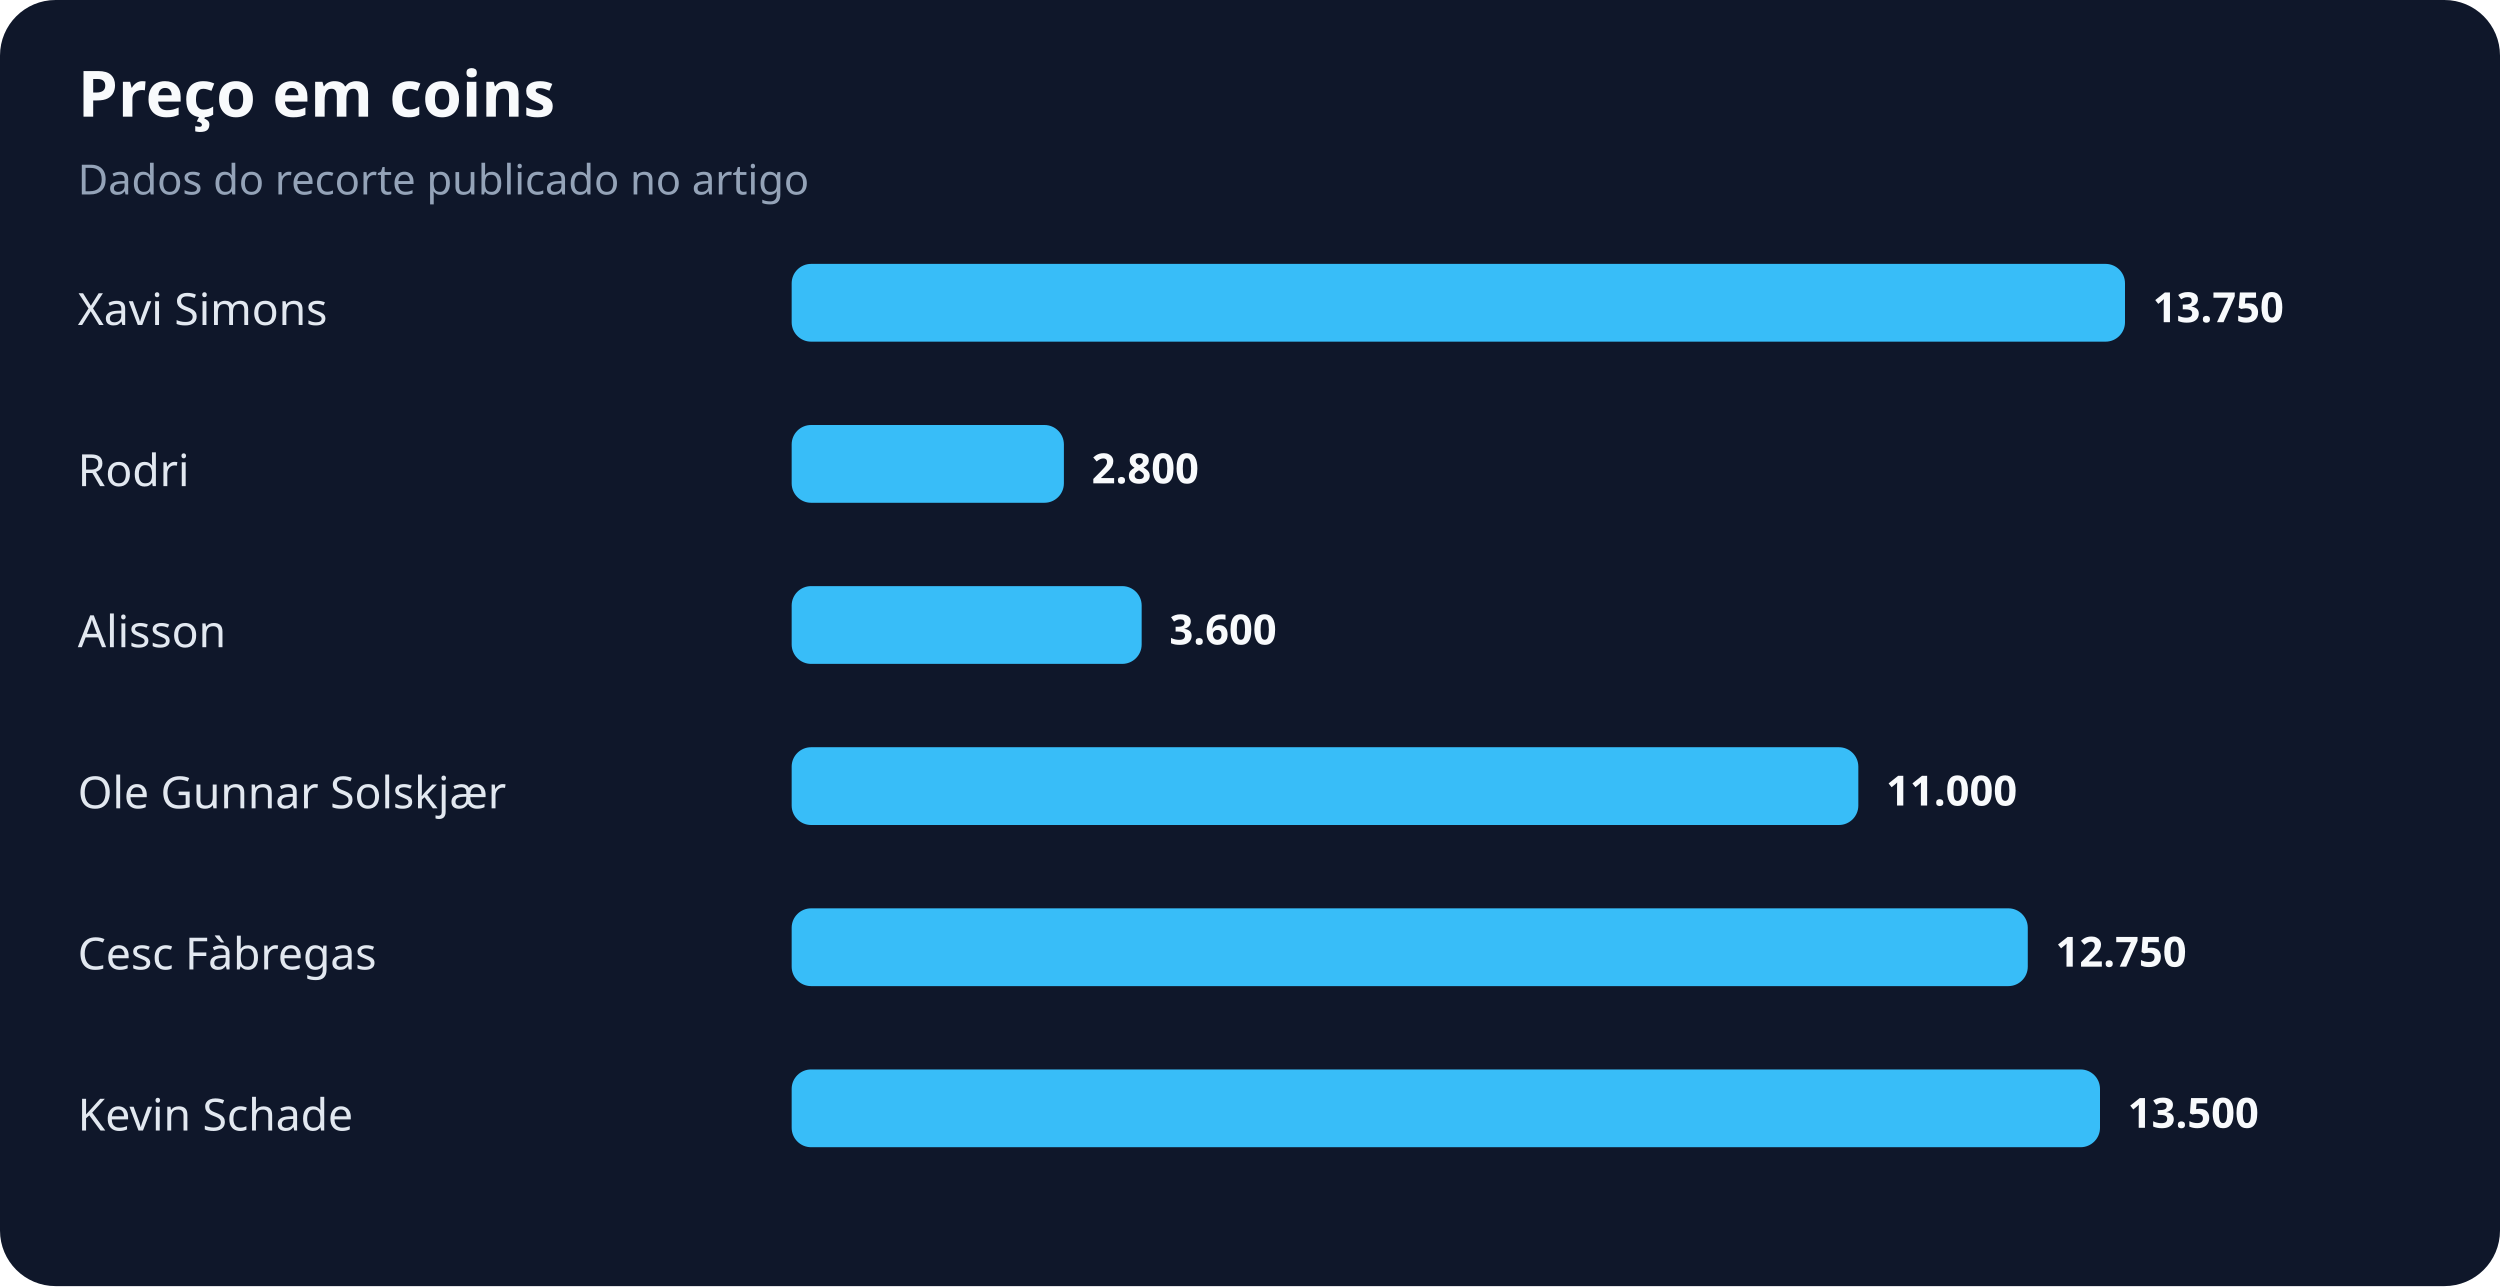
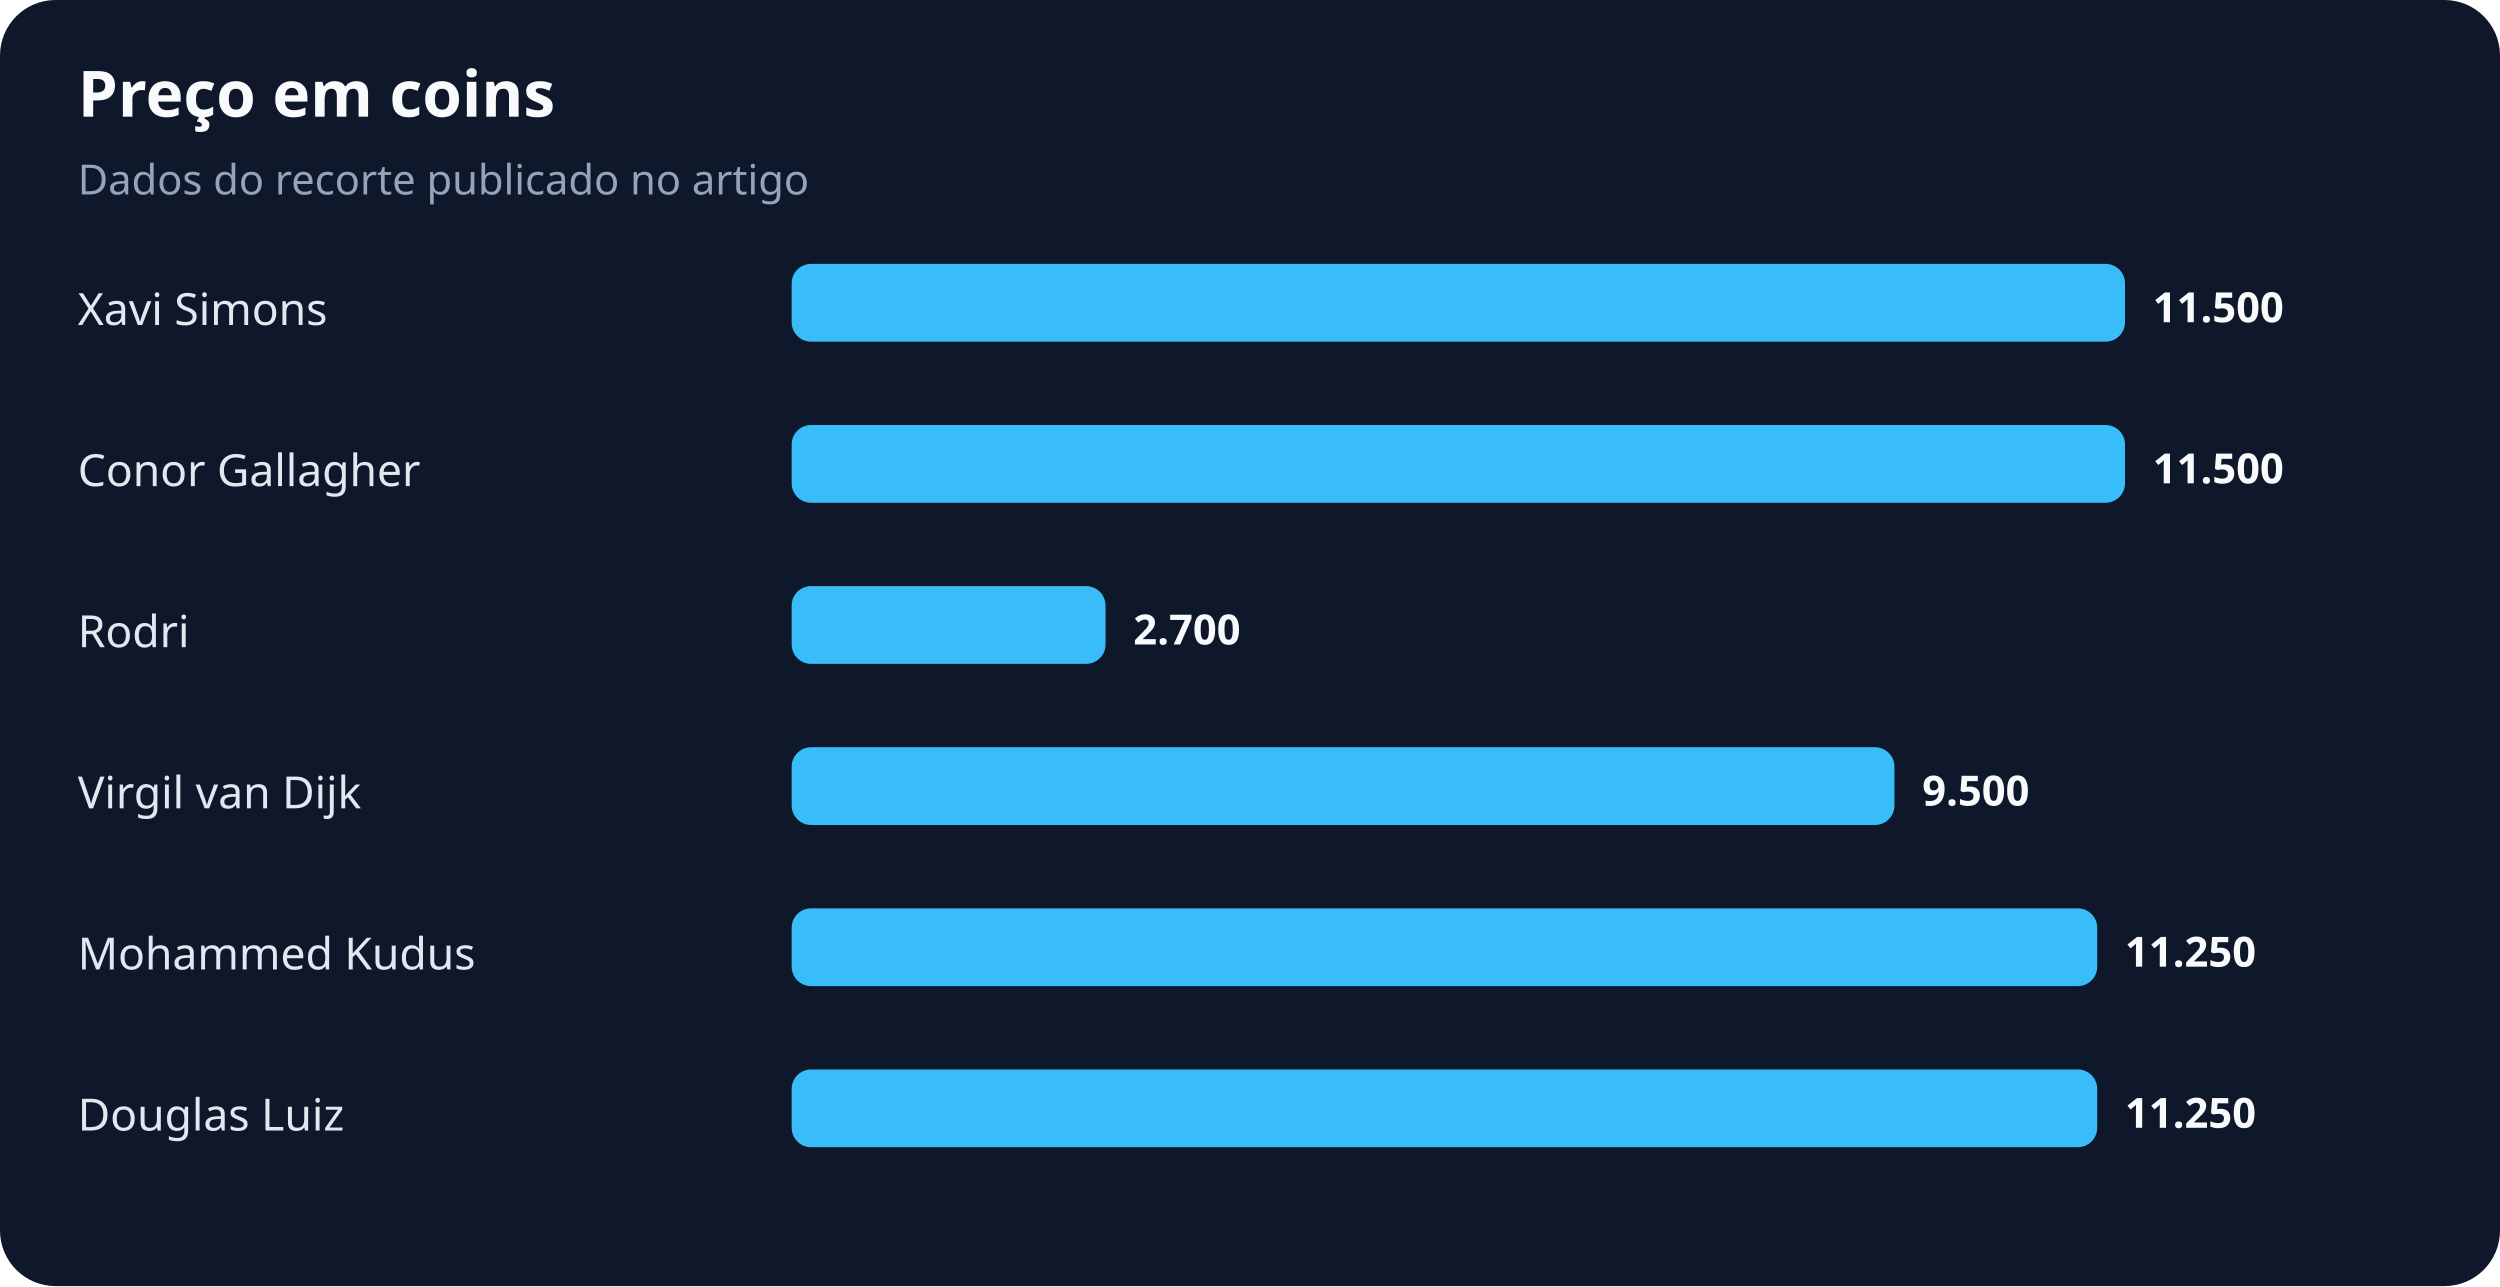
<svg xmlns="http://www.w3.org/2000/svg" width="900" height="463" viewBox="0 0 900 463" role="img" aria-labelledby="title desc">
  <rect width="100%" height="100%" rx="20" fill="#0f172a" />
  <text x="28" y="42" fill="#f8fafc" font-family="system-ui,sans-serif" font-size="23" font-weight="700">Preço em coins</text>
  <text x="28" y="70" fill="#94a3b8" font-family="system-ui,sans-serif" font-size="15">Dados do recorte publicado no artigo</text>
  <text x="28" y="117" fill="#e2e8f0" font-family="system-ui,sans-serif" font-size="16">Xavi Simons</text>
  <rect x="285" y="95" width="480" height="28" rx="7" fill="#38bdf8" />
-   <text x="775" y="116" fill="#f8fafc" font-family="system-ui,sans-serif" font-size="15" font-weight="700">13.750</text>
-   <text x="28" y="175" fill="#e2e8f0" font-family="system-ui,sans-serif" font-size="16">Rodri</text>
-   <rect x="285" y="153" width="98" height="28" rx="7" fill="#38bdf8" />
-   <text x="393" y="174" fill="#f8fafc" font-family="system-ui,sans-serif" font-size="15" font-weight="700">2.800</text>
-   <text x="28" y="233" fill="#e2e8f0" font-family="system-ui,sans-serif" font-size="16">Alisson</text>
-   <rect x="285" y="211" width="126" height="28" rx="7" fill="#38bdf8" />
-   <text x="421" y="232" fill="#f8fafc" font-family="system-ui,sans-serif" font-size="15" font-weight="700">3.600</text>
-   <text x="28" y="291" fill="#e2e8f0" font-family="system-ui,sans-serif" font-size="16">Ole Gunnar Solskjær</text>
-   <rect x="285" y="269" width="384" height="28" rx="7" fill="#38bdf8" />
-   <text x="679" y="290" fill="#f8fafc" font-family="system-ui,sans-serif" font-size="15" font-weight="700">11.000</text>
-   <text x="28" y="349" fill="#e2e8f0" font-family="system-ui,sans-serif" font-size="16">Cesc Fàbregas</text>
-   <rect x="285" y="327" width="445" height="28" rx="7" fill="#38bdf8" />
-   <text x="740" y="348" fill="#f8fafc" font-family="system-ui,sans-serif" font-size="15" font-weight="700">12.750</text>
-   <text x="28" y="407" fill="#e2e8f0" font-family="system-ui,sans-serif" font-size="16">Kevin Schade</text>
-   <rect x="285" y="385" width="471" height="28" rx="7" fill="#38bdf8" />
-   <text x="766" y="406" fill="#f8fafc" font-family="system-ui,sans-serif" font-size="15" font-weight="700">13.500</text>
+   <text x="775" y="116" fill="#f8fafc" font-family="system-ui,sans-serif" font-size="15" font-weight="700">11.500</text>
+   <text x="28" y="175" fill="#e2e8f0" font-family="system-ui,sans-serif" font-size="16">Conor Gallagher</text>
+   <rect x="285" y="153" width="480" height="28" rx="7" fill="#38bdf8" />
+   <text x="775" y="174" fill="#f8fafc" font-family="system-ui,sans-serif" font-size="15" font-weight="700">11.500</text>
+   <text x="28" y="233" fill="#e2e8f0" font-family="system-ui,sans-serif" font-size="16">Rodri</text>
+   <rect x="285" y="211" width="113" height="28" rx="7" fill="#38bdf8" />
+   <text x="408" y="232" fill="#f8fafc" font-family="system-ui,sans-serif" font-size="15" font-weight="700">2.700</text>
+   <text x="28" y="291" fill="#e2e8f0" font-family="system-ui,sans-serif" font-size="16">Virgil van Dijk</text>
+   <rect x="285" y="269" width="397" height="28" rx="7" fill="#38bdf8" />
+   <text x="692" y="290" fill="#f8fafc" font-family="system-ui,sans-serif" font-size="15" font-weight="700">9.500</text>
+   <text x="28" y="349" fill="#e2e8f0" font-family="system-ui,sans-serif" font-size="16">Mohammed Kudus</text>
+   <rect x="285" y="327" width="470" height="28" rx="7" fill="#38bdf8" />
+   <text x="765" y="348" fill="#f8fafc" font-family="system-ui,sans-serif" font-size="15" font-weight="700">11.250</text>
+   <text x="28" y="407" fill="#e2e8f0" font-family="system-ui,sans-serif" font-size="16">Douglas Luiz</text>
+   <rect x="285" y="385" width="470" height="28" rx="7" fill="#38bdf8" />
+   <text x="765" y="406" fill="#f8fafc" font-family="system-ui,sans-serif" font-size="15" font-weight="700">11.250</text>
</svg>
